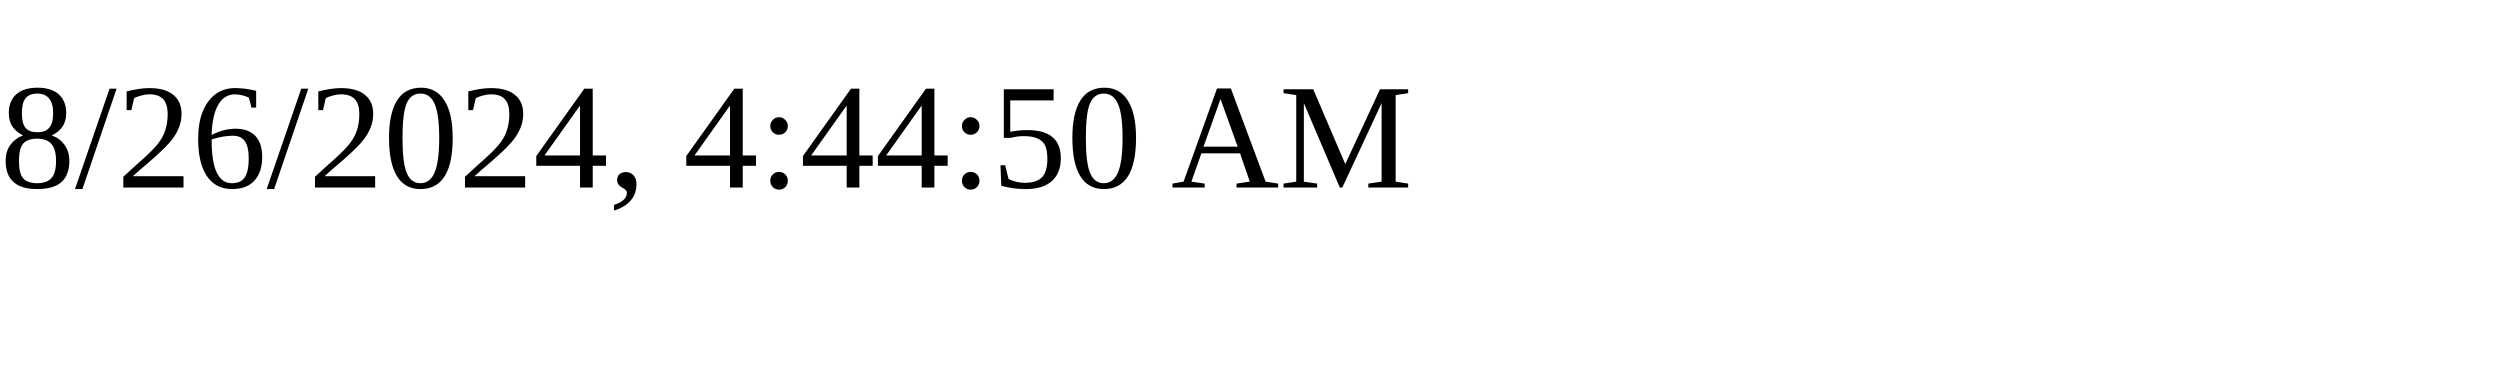
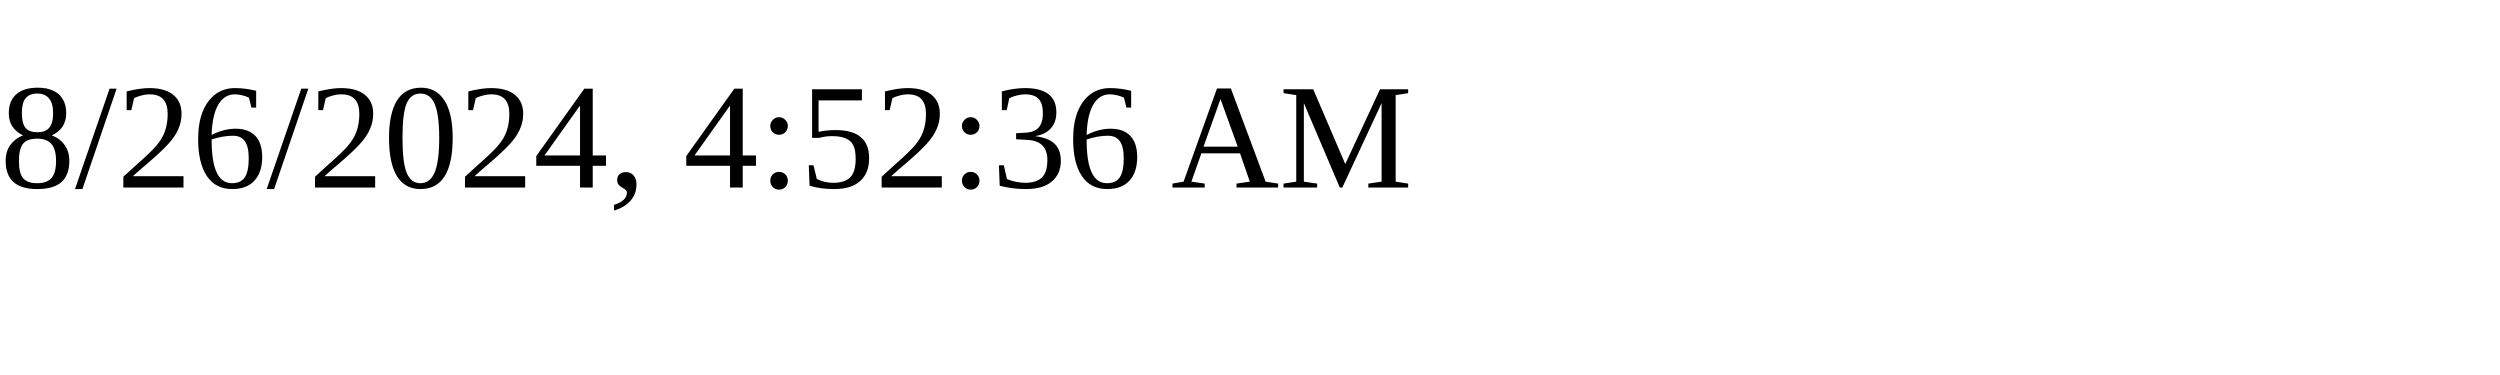
<svg xmlns="http://www.w3.org/2000/svg" height="30" width="200">
-   <text x="0" y="15">8/26/2024, 4:44:50 AM</text>
+   <text x="0" y="15">8/26/2024, 4:52:36 AM</text>
</svg>
